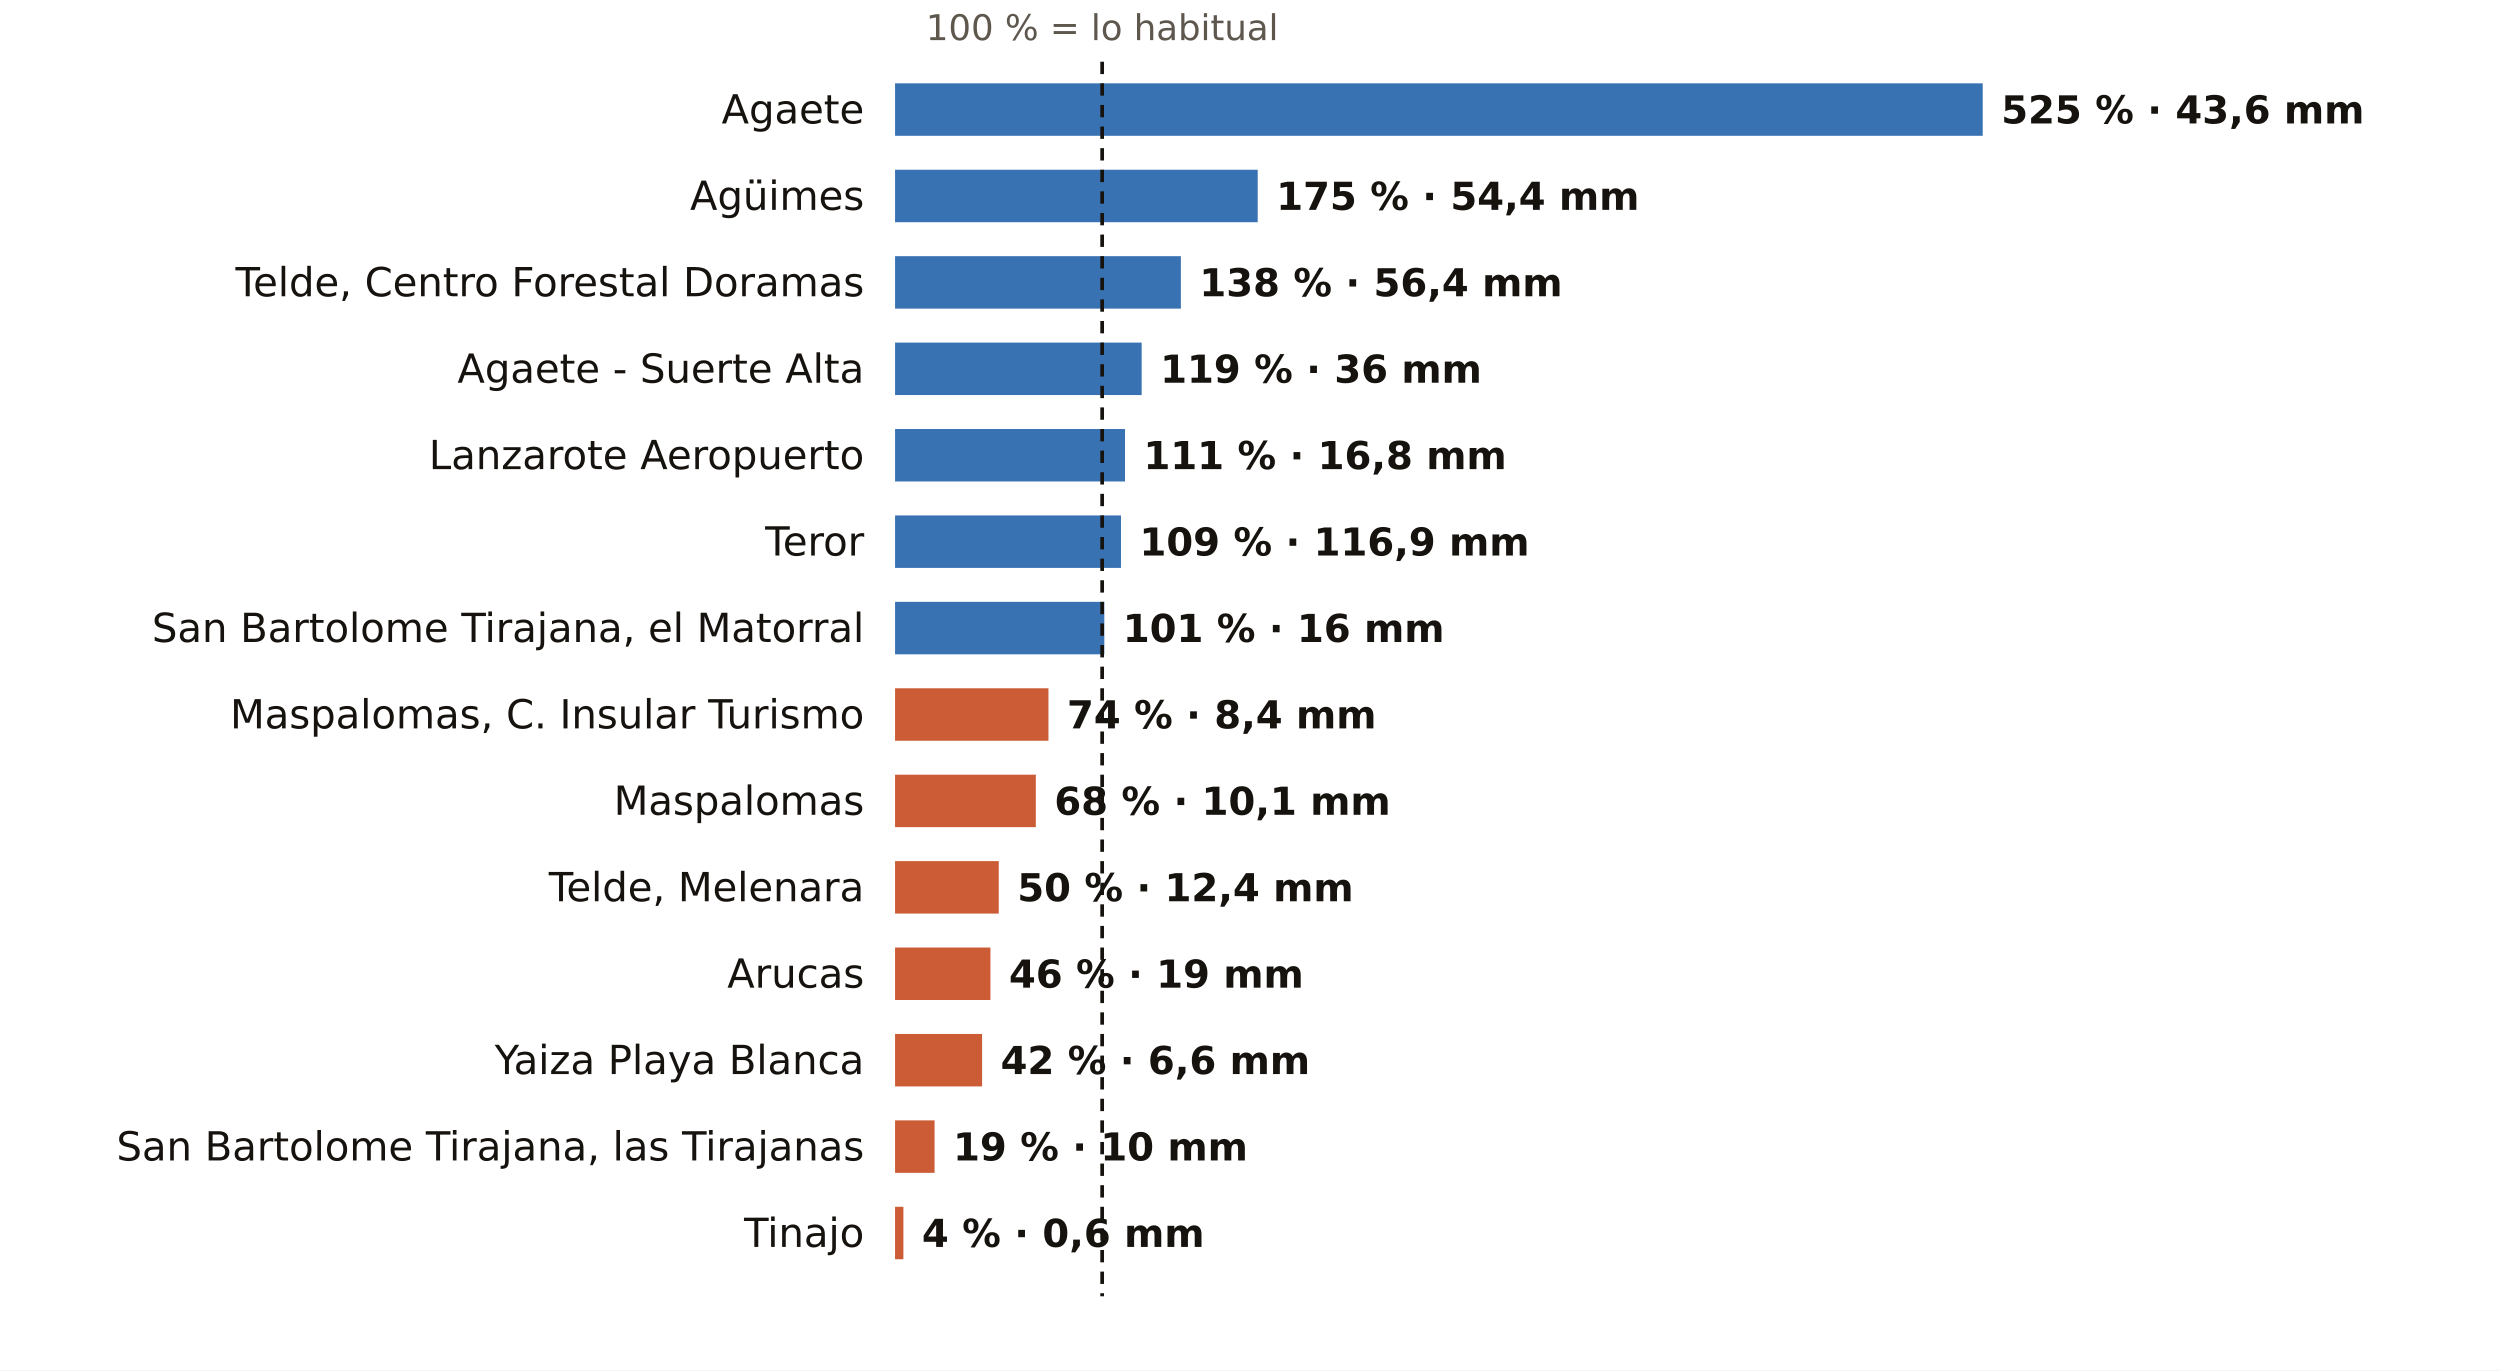
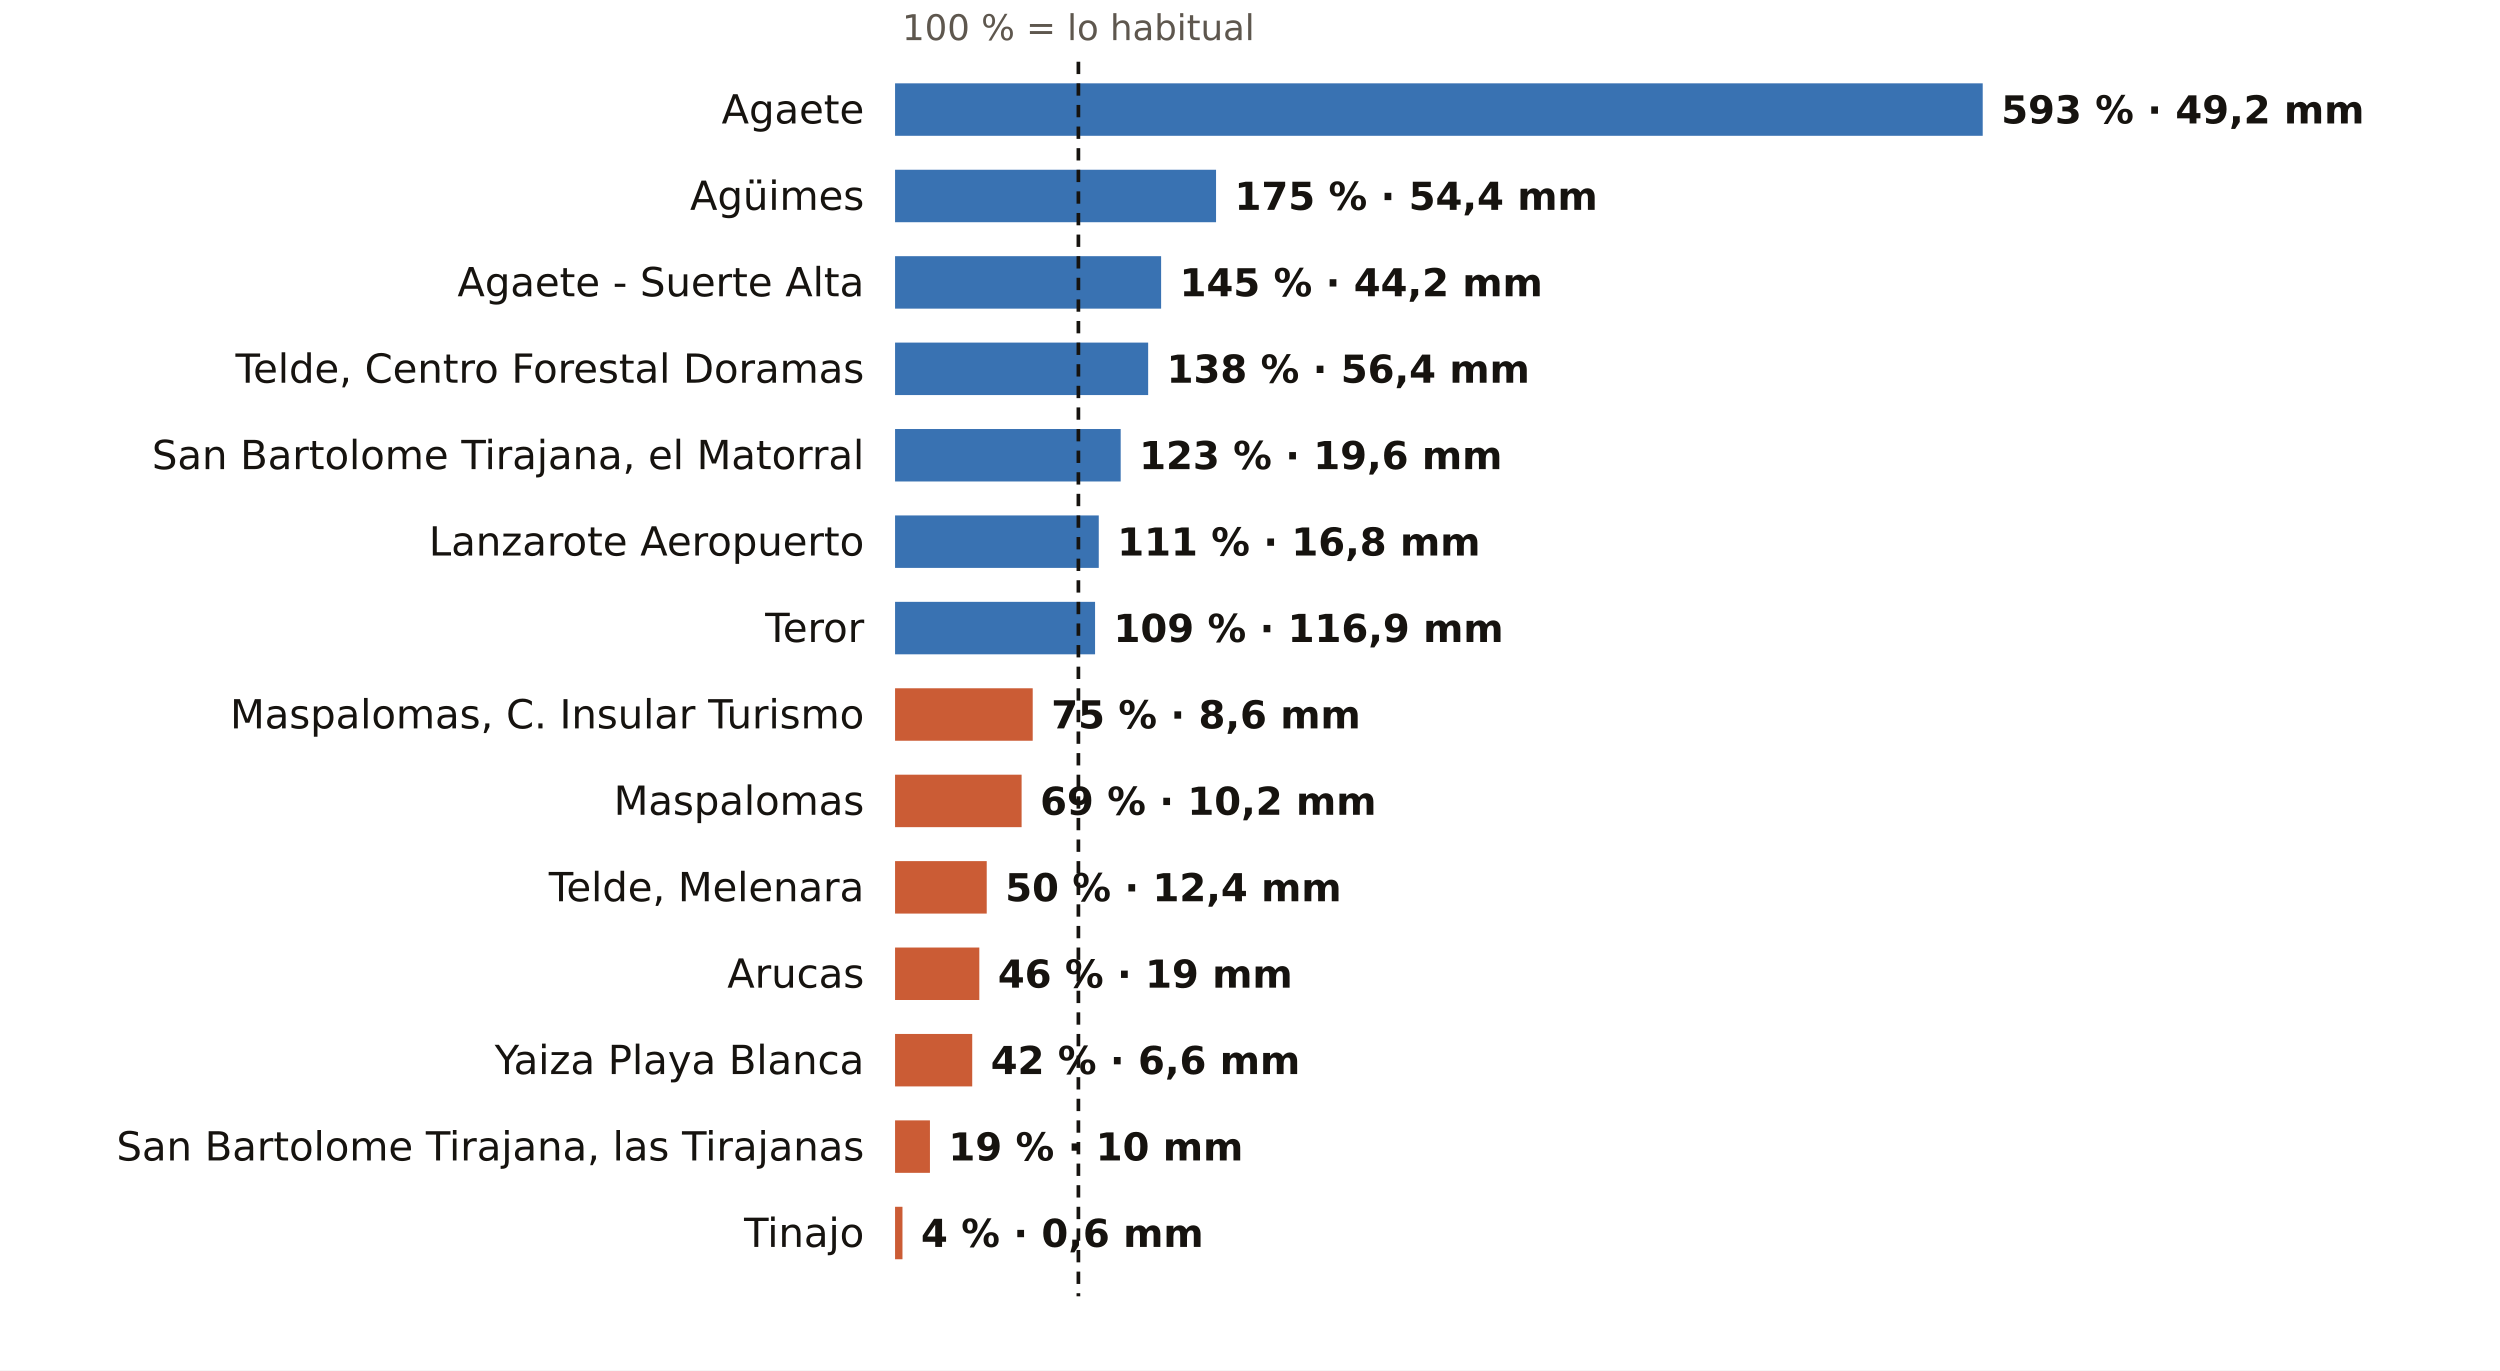
<svg xmlns="http://www.w3.org/2000/svg" viewBox="0 0 810 444" width="810" height="444" role="img" aria-label="El otoño en los pluviómetros de AEMET de Las Palmas: % de lo habitual">
  <rect width="810" height="444" fill="#FFFFFF" />
-   <text x="357.1" y="13.0" font-size="11.5" fill="#5E574E" text-anchor="middle" font-weight="400" font-family="Public Sans, DejaVu Sans, Arial, sans-serif">100 % = lo habitual</text>
+   <text x="349.4" y="13.0" font-size="11.5" fill="#5E574E" text-anchor="middle" font-weight="400" font-family="Public Sans, DejaVu Sans, Arial, sans-serif">100 % = lo habitual</text>
  <text x="280.0" y="40.0" font-size="13" fill="#16130F" text-anchor="end" font-weight="500" font-family="Public Sans, DejaVu Sans, Arial, sans-serif">Agaete</text>
  <rect x="290" y="27" width="352.4" height="17" fill="#1F5FA8" opacity="0.88" />
-   <text x="648.4" y="40.0" font-size="12.5" fill="#16130F" text-anchor="start" font-weight="600" font-family="Public Sans, DejaVu Sans, Arial, sans-serif">525 % · 43,6 mm</text>
+   <text x="648.4" y="40.0" font-size="12.5" fill="#16130F" text-anchor="start" font-weight="600" font-family="Public Sans, DejaVu Sans, Arial, sans-serif">593 % · 49,2 mm</text>
  <text x="280.0" y="68.0" font-size="13" fill="#16130F" text-anchor="end" font-weight="500" font-family="Public Sans, DejaVu Sans, Arial, sans-serif">Agüimes</text>
-   <rect x="290" y="55" width="117.5" height="17" fill="#1F5FA8" opacity="0.88" />
-   <text x="413.5" y="68.0" font-size="12.5" fill="#16130F" text-anchor="start" font-weight="600" font-family="Public Sans, DejaVu Sans, Arial, sans-serif">175 % · 54,4 mm</text>
-   <text x="280.0" y="96.0" font-size="13" fill="#16130F" text-anchor="end" font-weight="500" font-family="Public Sans, DejaVu Sans, Arial, sans-serif">Telde, Centro Forestal Doramas</text>
-   <rect x="290" y="83" width="92.6" height="17" fill="#1F5FA8" opacity="0.88" />
-   <text x="388.6" y="96.0" font-size="12.5" fill="#16130F" text-anchor="start" font-weight="600" font-family="Public Sans, DejaVu Sans, Arial, sans-serif">138 % · 56,4 mm</text>
-   <text x="280.0" y="124.0" font-size="13" fill="#16130F" text-anchor="end" font-weight="500" font-family="Public Sans, DejaVu Sans, Arial, sans-serif">Agaete - Suerte Alta</text>
-   <rect x="290" y="111" width="79.9" height="17" fill="#1F5FA8" opacity="0.88" />
-   <text x="375.9" y="124.0" font-size="12.5" fill="#16130F" text-anchor="start" font-weight="600" font-family="Public Sans, DejaVu Sans, Arial, sans-serif">119 % · 36 mm</text>
-   <text x="280.0" y="152.0" font-size="13" fill="#16130F" text-anchor="end" font-weight="500" font-family="Public Sans, DejaVu Sans, Arial, sans-serif">Lanzarote Aeropuerto</text>
-   <rect x="290" y="139" width="74.5" height="17" fill="#1F5FA8" opacity="0.88" />
-   <text x="370.5" y="152.0" font-size="12.5" fill="#16130F" text-anchor="start" font-weight="600" font-family="Public Sans, DejaVu Sans, Arial, sans-serif">111 % · 16,8 mm</text>
-   <text x="280.0" y="180.0" font-size="13" fill="#16130F" text-anchor="end" font-weight="500" font-family="Public Sans, DejaVu Sans, Arial, sans-serif">Teror</text>
-   <rect x="290" y="167" width="73.2" height="17" fill="#1F5FA8" opacity="0.88" />
-   <text x="369.2" y="180.0" font-size="12.5" fill="#16130F" text-anchor="start" font-weight="600" font-family="Public Sans, DejaVu Sans, Arial, sans-serif">109 % · 116,9 mm</text>
-   <text x="280.0" y="208.0" font-size="13" fill="#16130F" text-anchor="end" font-weight="500" font-family="Public Sans, DejaVu Sans, Arial, sans-serif">San Bartolome Tirajana, el Matorral</text>
-   <rect x="290" y="195" width="67.8" height="17" fill="#1F5FA8" opacity="0.88" />
-   <text x="363.8" y="208.0" font-size="12.5" fill="#16130F" text-anchor="start" font-weight="600" font-family="Public Sans, DejaVu Sans, Arial, sans-serif">101 % · 16 mm</text>
+   <rect x="290" y="55" width="104.0" height="17" fill="#1F5FA8" opacity="0.88" />
+   <text x="400.0" y="68.0" font-size="12.5" fill="#16130F" text-anchor="start" font-weight="600" font-family="Public Sans, DejaVu Sans, Arial, sans-serif">175 % · 54,4 mm</text>
+   <text x="280.0" y="96.0" font-size="13" fill="#16130F" text-anchor="end" font-weight="500" font-family="Public Sans, DejaVu Sans, Arial, sans-serif">Agaete - Suerte Alta</text>
+   <rect x="290" y="83" width="86.2" height="17" fill="#1F5FA8" opacity="0.88" />
+   <text x="382.2" y="96.0" font-size="12.5" fill="#16130F" text-anchor="start" font-weight="600" font-family="Public Sans, DejaVu Sans, Arial, sans-serif">145 % · 44,2 mm</text>
+   <text x="280.0" y="124.0" font-size="13" fill="#16130F" text-anchor="end" font-weight="500" font-family="Public Sans, DejaVu Sans, Arial, sans-serif">Telde, Centro Forestal Doramas</text>
+   <rect x="290" y="111" width="82.0" height="17" fill="#1F5FA8" opacity="0.88" />
+   <text x="378.0" y="124.0" font-size="12.5" fill="#16130F" text-anchor="start" font-weight="600" font-family="Public Sans, DejaVu Sans, Arial, sans-serif">138 % · 56,4 mm</text>
+   <text x="280.0" y="152.0" font-size="13" fill="#16130F" text-anchor="end" font-weight="500" font-family="Public Sans, DejaVu Sans, Arial, sans-serif">San Bartolome Tirajana, el Matorral</text>
+   <rect x="290" y="139" width="73.1" height="17" fill="#1F5FA8" opacity="0.88" />
+   <text x="369.1" y="152.0" font-size="12.5" fill="#16130F" text-anchor="start" font-weight="600" font-family="Public Sans, DejaVu Sans, Arial, sans-serif">123 % · 19,6 mm</text>
+   <text x="280.0" y="180.0" font-size="13" fill="#16130F" text-anchor="end" font-weight="500" font-family="Public Sans, DejaVu Sans, Arial, sans-serif">Lanzarote Aeropuerto</text>
+   <rect x="290" y="167" width="66.0" height="17" fill="#1F5FA8" opacity="0.88" />
+   <text x="362.0" y="180.0" font-size="12.5" fill="#16130F" text-anchor="start" font-weight="600" font-family="Public Sans, DejaVu Sans, Arial, sans-serif">111 % · 16,8 mm</text>
+   <text x="280.0" y="208.0" font-size="13" fill="#16130F" text-anchor="end" font-weight="500" font-family="Public Sans, DejaVu Sans, Arial, sans-serif">Teror</text>
+   <rect x="290" y="195" width="64.8" height="17" fill="#1F5FA8" opacity="0.88" />
+   <text x="360.8" y="208.0" font-size="12.5" fill="#16130F" text-anchor="start" font-weight="600" font-family="Public Sans, DejaVu Sans, Arial, sans-serif">109 % · 116,9 mm</text>
  <text x="280.0" y="236.0" font-size="13" fill="#16130F" text-anchor="end" font-weight="500" font-family="Public Sans, DejaVu Sans, Arial, sans-serif">Maspalomas, C. Insular Turismo</text>
-   <rect x="290" y="223" width="49.7" height="17" fill="#C4461A" opacity="0.88" />
-   <text x="345.7" y="236.0" font-size="12.5" fill="#16130F" text-anchor="start" font-weight="600" font-family="Public Sans, DejaVu Sans, Arial, sans-serif">74 % · 8,4 mm</text>
+   <rect x="290" y="223" width="44.6" height="17" fill="#C4461A" opacity="0.88" />
+   <text x="340.6" y="236.0" font-size="12.5" fill="#16130F" text-anchor="start" font-weight="600" font-family="Public Sans, DejaVu Sans, Arial, sans-serif">75 % · 8,6 mm</text>
  <text x="280.0" y="264.0" font-size="13" fill="#16130F" text-anchor="end" font-weight="500" font-family="Public Sans, DejaVu Sans, Arial, sans-serif">Maspalomas</text>
-   <rect x="290" y="251" width="45.6" height="17" fill="#C4461A" opacity="0.88" />
-   <text x="341.6" y="264.0" font-size="12.5" fill="#16130F" text-anchor="start" font-weight="600" font-family="Public Sans, DejaVu Sans, Arial, sans-serif">68 % · 10,1 mm</text>
+   <rect x="290" y="251" width="41.0" height="17" fill="#C4461A" opacity="0.88" />
+   <text x="337.0" y="264.0" font-size="12.5" fill="#16130F" text-anchor="start" font-weight="600" font-family="Public Sans, DejaVu Sans, Arial, sans-serif">69 % · 10,2 mm</text>
  <text x="280.0" y="292.0" font-size="13" fill="#16130F" text-anchor="end" font-weight="500" font-family="Public Sans, DejaVu Sans, Arial, sans-serif">Telde, Melenara</text>
-   <rect x="290" y="279" width="33.6" height="17" fill="#C4461A" opacity="0.88" />
-   <text x="329.6" y="292.0" font-size="12.5" fill="#16130F" text-anchor="start" font-weight="600" font-family="Public Sans, DejaVu Sans, Arial, sans-serif">50 % · 12,4 mm</text>
+   <rect x="290" y="279" width="29.7" height="17" fill="#C4461A" opacity="0.88" />
+   <text x="325.7" y="292.0" font-size="12.5" fill="#16130F" text-anchor="start" font-weight="600" font-family="Public Sans, DejaVu Sans, Arial, sans-serif">50 % · 12,4 mm</text>
  <text x="280.0" y="320.0" font-size="13" fill="#16130F" text-anchor="end" font-weight="500" font-family="Public Sans, DejaVu Sans, Arial, sans-serif">Arucas</text>
-   <rect x="290" y="307" width="30.9" height="17" fill="#C4461A" opacity="0.88" />
-   <text x="326.9" y="320.0" font-size="12.5" fill="#16130F" text-anchor="start" font-weight="600" font-family="Public Sans, DejaVu Sans, Arial, sans-serif">46 % · 19 mm</text>
+   <rect x="290" y="307" width="27.3" height="17" fill="#C4461A" opacity="0.88" />
+   <text x="323.3" y="320.0" font-size="12.5" fill="#16130F" text-anchor="start" font-weight="600" font-family="Public Sans, DejaVu Sans, Arial, sans-serif">46 % · 19 mm</text>
  <text x="280.0" y="348.0" font-size="13" fill="#16130F" text-anchor="end" font-weight="500" font-family="Public Sans, DejaVu Sans, Arial, sans-serif">Yaiza Playa Blanca</text>
-   <rect x="290" y="335" width="28.2" height="17" fill="#C4461A" opacity="0.88" />
-   <text x="324.2" y="348.0" font-size="12.5" fill="#16130F" text-anchor="start" font-weight="600" font-family="Public Sans, DejaVu Sans, Arial, sans-serif">42 % · 6,6 mm</text>
+   <rect x="290" y="335" width="25.0" height="17" fill="#C4461A" opacity="0.88" />
+   <text x="321.0" y="348.0" font-size="12.5" fill="#16130F" text-anchor="start" font-weight="600" font-family="Public Sans, DejaVu Sans, Arial, sans-serif">42 % · 6,6 mm</text>
  <text x="280.0" y="376.0" font-size="13" fill="#16130F" text-anchor="end" font-weight="500" font-family="Public Sans, DejaVu Sans, Arial, sans-serif">San Bartolome Tirajana, las Tirajanas</text>
-   <rect x="290" y="363" width="12.8" height="17" fill="#C4461A" opacity="0.88" />
-   <text x="308.8" y="376.0" font-size="12.5" fill="#16130F" text-anchor="start" font-weight="600" font-family="Public Sans, DejaVu Sans, Arial, sans-serif">19 % · 10 mm</text>
+   <rect x="290" y="363" width="11.3" height="17" fill="#C4461A" opacity="0.88" />
+   <text x="307.3" y="376.0" font-size="12.5" fill="#16130F" text-anchor="start" font-weight="600" font-family="Public Sans, DejaVu Sans, Arial, sans-serif">19 % · 10 mm</text>
  <text x="280.0" y="404.0" font-size="13" fill="#16130F" text-anchor="end" font-weight="500" font-family="Public Sans, DejaVu Sans, Arial, sans-serif">Tinajo</text>
-   <rect x="290" y="391" width="2.7" height="17" fill="#C4461A" opacity="0.88" />
-   <text x="298.7" y="404.0" font-size="12.5" fill="#16130F" text-anchor="start" font-weight="600" font-family="Public Sans, DejaVu Sans, Arial, sans-serif">4 % · 0,6 mm</text>
-   <line x1="357.1" x2="357.1" y1="20" y2="420" stroke="#16130F" stroke-width="1.2" stroke-dasharray="4 3" />
+   <rect x="290" y="391" width="2.4" height="17" fill="#C4461A" opacity="0.88" />
+   <text x="298.4" y="404.0" font-size="12.5" fill="#16130F" text-anchor="start" font-weight="600" font-family="Public Sans, DejaVu Sans, Arial, sans-serif">4 % · 0,6 mm</text>
+   <line x1="349.4" x2="349.4" y1="20" y2="420" stroke="#16130F" stroke-width="1.2" stroke-dasharray="4 3" />
</svg>
